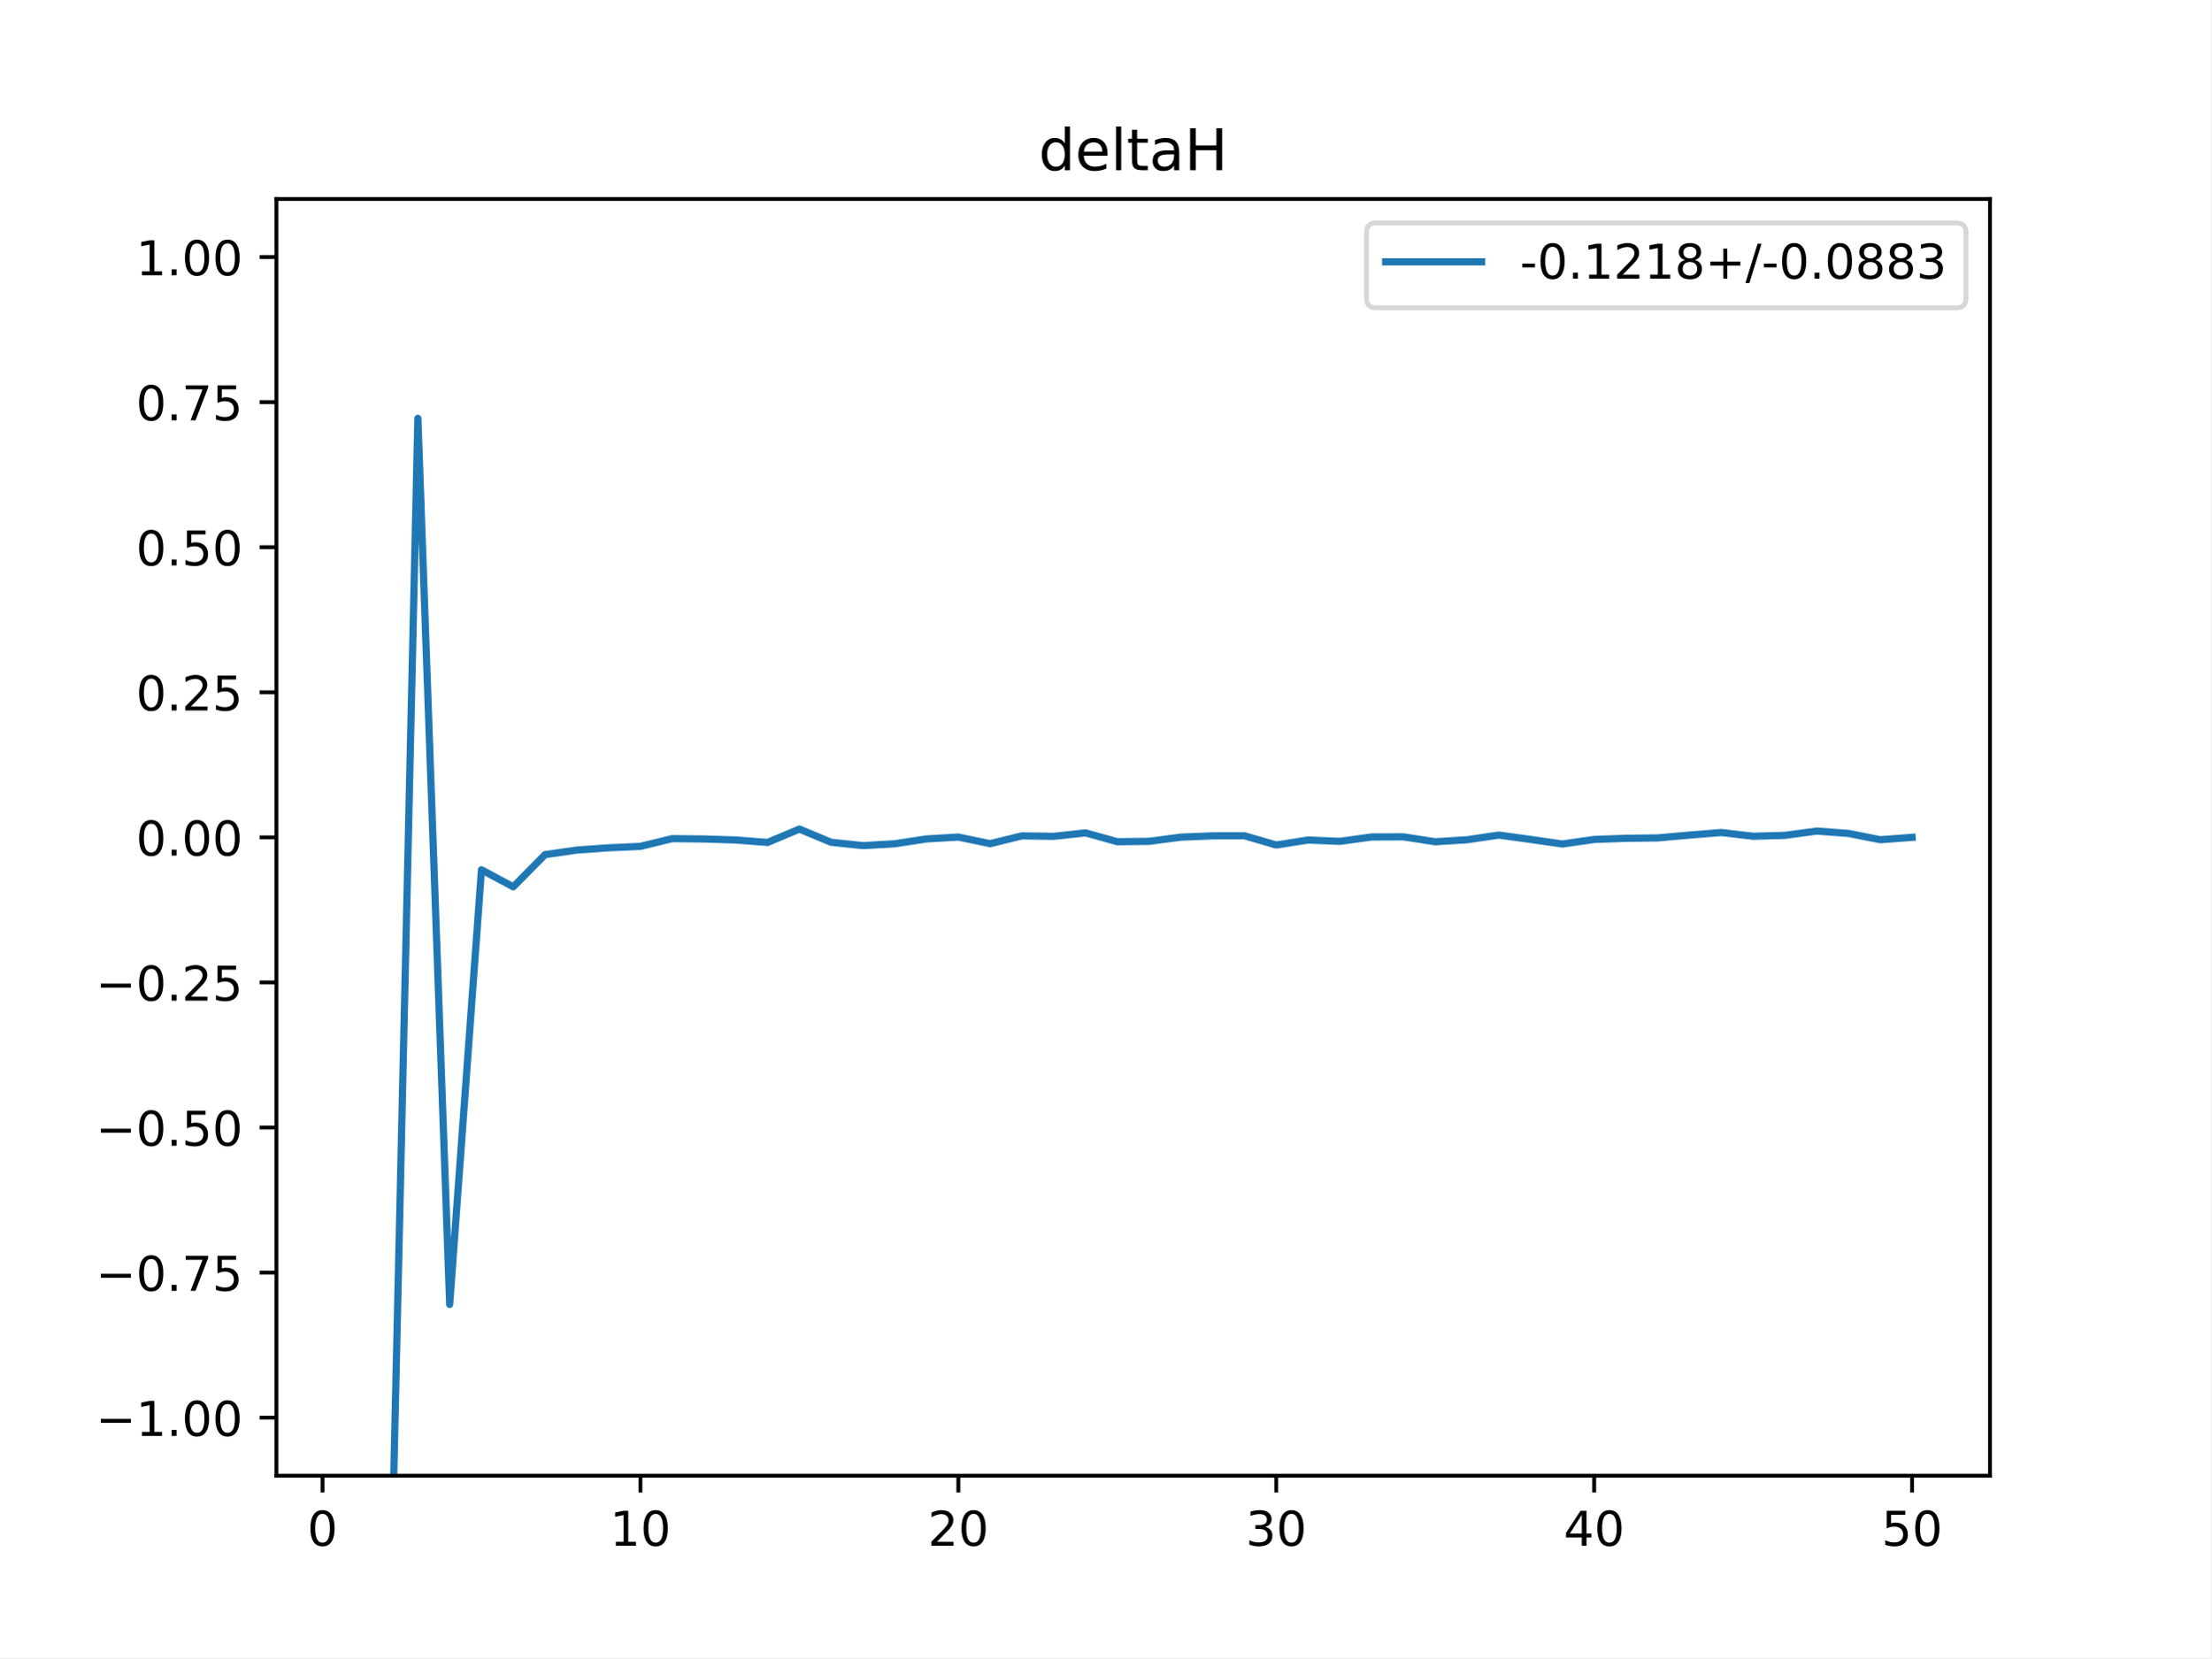
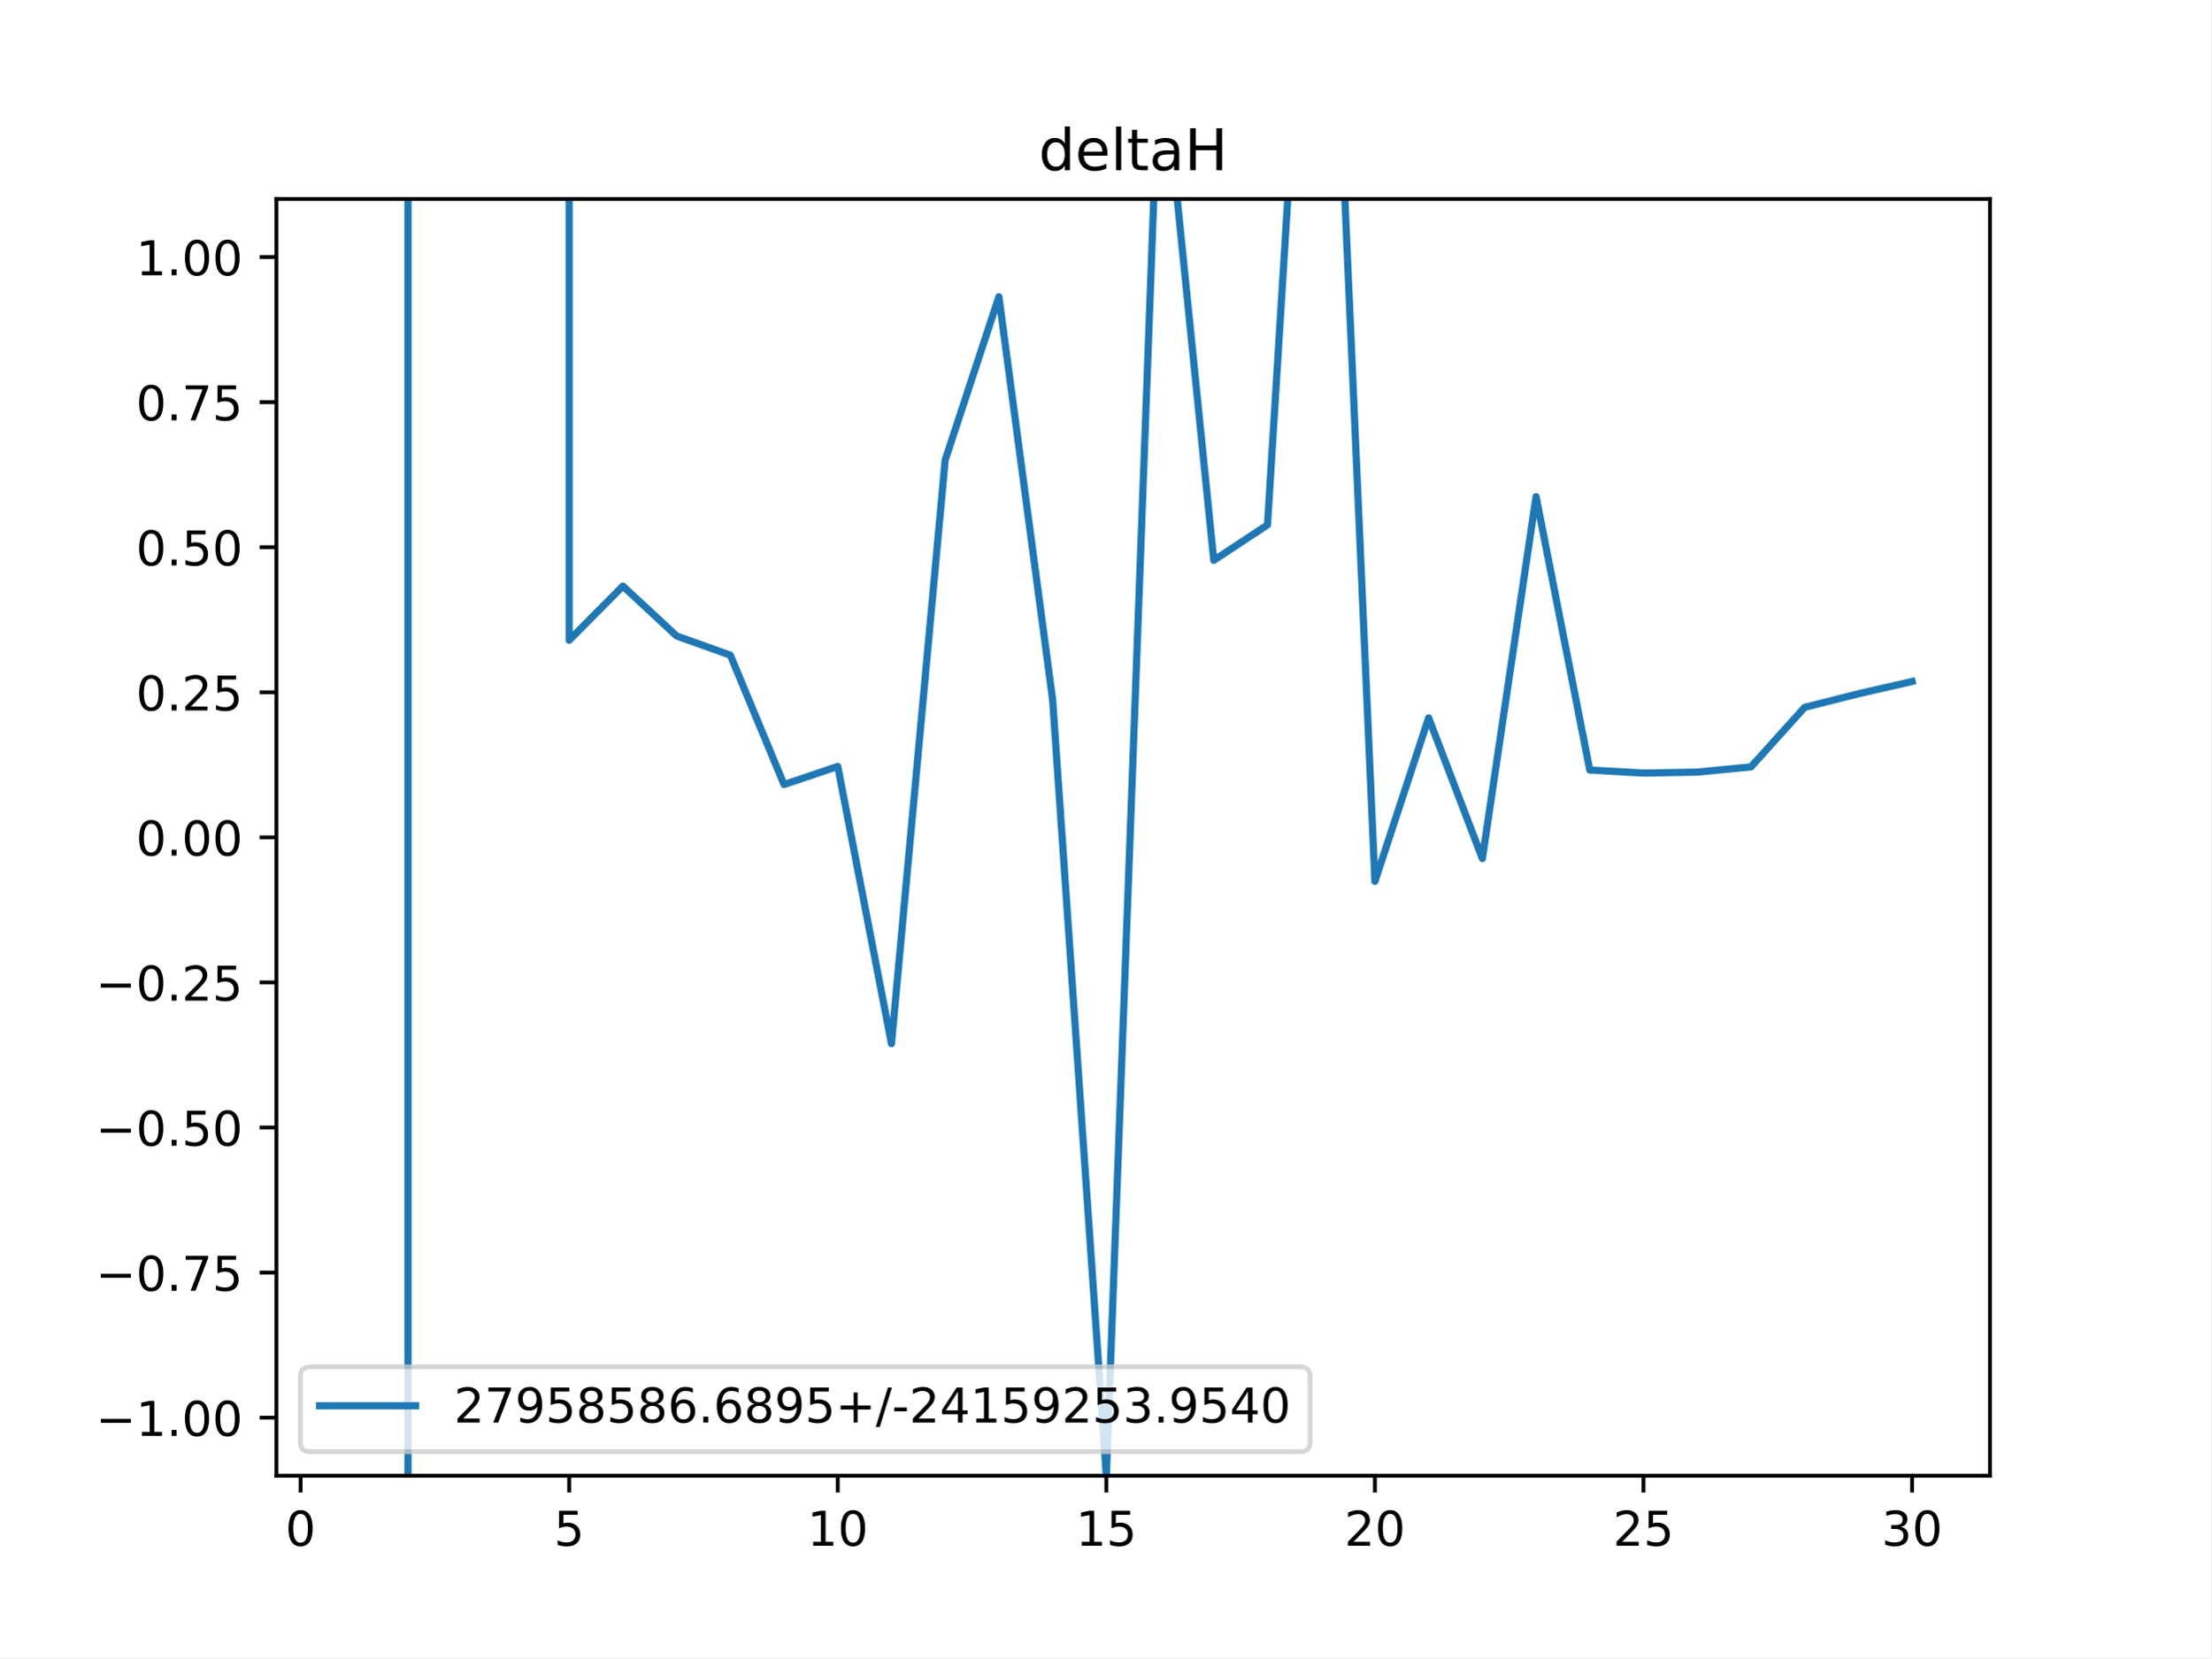
<svg xmlns="http://www.w3.org/2000/svg" xmlns:xlink="http://www.w3.org/1999/xlink" height="345.6pt" version="1.1" viewBox="0 0 460.8 345.6" width="460.8pt">
  <defs>
    <style type="text/css">
*{stroke-linecap:butt;stroke-linejoin:round;}
  </style>
  </defs>
  <g id="figure_1">
    <g id="patch_1">
      <path d="M 0 345.6  L 460.8 345.6  L 460.8 0  L 0 0  z " style="fill:#ffffff;" />
    </g>
    <g id="axes_1">
      <g id="patch_2">
        <path d="M 57.6 307.584  L 414.72 307.584  L 414.72 41.472  L 57.6 41.472  z " style="fill:#ffffff;" />
      </g>
      <g id="matplotlib.axis_1">
        <g id="xtick_1">
          <g id="line2d_1">
            <defs>
-               <path d="M 0 0  L 0 3.5  " id="m6ced5aedc1" style="stroke:#000000;stroke-width:0.8;" />
-             </defs>
-             <g>
-               <use style="stroke:#000000;stroke-width:0.8;" x="67.207" xlink:href="#m6ced5aedc1" y="307.584" />
+               <path d="M 0 0  L 0 3.5  " id="m95508c2570" style="stroke:#000000;stroke-width:0.8;" />
+             </defs>
+             <g>
+               <use style="stroke:#000000;stroke-width:0.8;" x="62.638" xlink:href="#m95508c2570" y="307.584" />
            </g>
          </g>
          <g id="text_1">
            <defs>
              <path d="M 31.781 66.406  Q 24.172 66.406 20.328 58.906  Q 16.5 51.422 16.5 36.375  Q 16.5 21.391 20.328 13.891  Q 24.172 6.391 31.781 6.391  Q 39.453 6.391 43.281 13.891  Q 47.125 21.391 47.125 36.375  Q 47.125 51.422 43.281 58.906  Q 39.453 66.406 31.781 66.406  z M 31.781 74.219  Q 44.047 74.219 50.516 64.516  Q 56.984 54.828 56.984 36.375  Q 56.984 17.969 50.516 8.266  Q 44.047 -1.422 31.781 -1.422  Q 19.531 -1.422 13.062 8.266  Q 6.594 17.969 6.594 36.375  Q 6.594 54.828 13.062 64.516  Q 19.531 74.219 31.781 74.219  z " id="DejaVuSans-48" />
            </defs>
-             <g transform="translate(64.02587 322.1824)scale(0.1 -0.1)">
+             <g transform="translate(59.45649 322.1824)scale(0.1 -0.1)">
              <use xlink:href="#DejaVuSans-48" />
            </g>
          </g>
        </g>
        <g id="xtick_2">
          <g id="line2d_2">
            <g>
-               <use style="stroke:#000000;stroke-width:0.8;" x="133.463" xlink:href="#m6ced5aedc1" y="307.584" />
+               <use style="stroke:#000000;stroke-width:0.8;" x="118.613" xlink:href="#m95508c2570" y="307.584" />
            </g>
          </g>
          <g id="text_2">
            <defs>
+               <path d="M 10.797 72.906  L 49.516 72.906  L 49.516 64.594  L 19.828 64.594  L 19.828 46.734  Q 21.969 47.469 24.109 47.828  Q 26.266 48.188 28.422 48.188  Q 40.625 48.188 47.75 41.5  Q 54.891 34.812 54.891 23.391  Q 54.891 11.625 47.562 5.094  Q 40.234 -1.422 26.906 -1.422  Q 22.312 -1.422 17.547 -0.641  Q 12.797 0.141 7.719 1.703  L 7.719 11.625  Q 12.109 9.234 16.797 8.062  Q 21.484 6.891 26.703 6.891  Q 35.156 6.891 40.078 11.328  Q 45.016 15.766 45.016 23.391  Q 45.016 31 40.078 35.438  Q 35.156 39.891 26.703 39.891  Q 22.75 39.891 18.812 39.016  Q 14.891 38.141 10.797 36.281  z " id="DejaVuSans-53" />
+             </defs>
+             <g transform="translate(115.4314 322.1824)scale(0.1 -0.1)">
+               <use xlink:href="#DejaVuSans-53" />
+             </g>
+           </g>
+         </g>
+         <g id="xtick_3">
+           <g id="line2d_3">
+             <g>
+               <use style="stroke:#000000;stroke-width:0.8;" x="174.588" xlink:href="#m95508c2570" y="307.584" />
+             </g>
+           </g>
+           <g id="text_3">
+             <defs>
              <path d="M 12.406 8.297  L 28.516 8.297  L 28.516 63.922  L 10.984 60.406  L 10.984 69.391  L 28.422 72.906  L 38.281 72.906  L 38.281 8.297  L 54.391 8.297  L 54.391 0  L 12.406 0  z " id="DejaVuSans-49" />
            </defs>
-             <g transform="translate(127.1007 322.1824)scale(0.1 -0.1)">
+             <g transform="translate(168.2251 322.1824)scale(0.1 -0.1)">
              <use xlink:href="#DejaVuSans-49" />
              <use x="63.623" xlink:href="#DejaVuSans-48" />
            </g>
          </g>
        </g>
-         <g id="xtick_3">
-           <g id="line2d_3">
-             <g>
-               <use style="stroke:#000000;stroke-width:0.8;" x="199.719" xlink:href="#m6ced5aedc1" y="307.584" />
-             </g>
-           </g>
-           <g id="text_3">
+         <g id="xtick_4">
+           <g id="line2d_4">
+             <g>
+               <use style="stroke:#000000;stroke-width:0.8;" x="230.563" xlink:href="#m95508c2570" y="307.584" />
+             </g>
+           </g>
+           <g id="text_4">
+             <g transform="translate(224.2 322.1824)scale(0.1 -0.1)">
+               <use xlink:href="#DejaVuSans-49" />
+               <use x="63.623" xlink:href="#DejaVuSans-53" />
+             </g>
+           </g>
+         </g>
+         <g id="xtick_5">
+           <g id="line2d_5">
+             <g>
+               <use style="stroke:#000000;stroke-width:0.8;" x="286.537" xlink:href="#m95508c2570" y="307.584" />
+             </g>
+           </g>
+           <g id="text_5">
            <defs>
              <path d="M 19.188 8.297  L 53.609 8.297  L 53.609 0  L 7.328 0  L 7.328 8.297  Q 12.938 14.109 22.625 23.891  Q 32.328 33.688 34.812 36.531  Q 39.547 41.844 41.422 45.531  Q 43.312 49.219 43.312 52.781  Q 43.312 58.594 39.234 62.25  Q 35.156 65.922 28.609 65.922  Q 23.969 65.922 18.812 64.312  Q 13.672 62.703 7.812 59.422  L 7.812 69.391  Q 13.766 71.781 18.938 73  Q 24.125 74.219 28.422 74.219  Q 39.75 74.219 46.484 68.547  Q 53.219 62.891 53.219 53.422  Q 53.219 48.922 51.531 44.891  Q 49.859 40.875 45.406 35.406  Q 44.188 33.984 37.641 27.219  Q 31.109 20.453 19.188 8.297  z " id="DejaVuSans-50" />
            </defs>
-             <g transform="translate(193.3567 322.1824)scale(0.1 -0.1)">
+             <g transform="translate(280.1749 322.1824)scale(0.1 -0.1)">
              <use xlink:href="#DejaVuSans-50" />
              <use x="63.623" xlink:href="#DejaVuSans-48" />
            </g>
          </g>
        </g>
-         <g id="xtick_4">
-           <g id="line2d_4">
-             <g>
-               <use style="stroke:#000000;stroke-width:0.8;" x="265.975" xlink:href="#m6ced5aedc1" y="307.584" />
-             </g>
-           </g>
-           <g id="text_4">
+         <g id="xtick_6">
+           <g id="line2d_6">
+             <g>
+               <use style="stroke:#000000;stroke-width:0.8;" x="342.512" xlink:href="#m95508c2570" y="307.584" />
+             </g>
+           </g>
+           <g id="text_6">
+             <g transform="translate(336.1499 322.1824)scale(0.1 -0.1)">
+               <use xlink:href="#DejaVuSans-50" />
+               <use x="63.623" xlink:href="#DejaVuSans-53" />
+             </g>
+           </g>
+         </g>
+         <g id="xtick_7">
+           <g id="line2d_7">
+             <g>
+               <use style="stroke:#000000;stroke-width:0.8;" x="398.487" xlink:href="#m95508c2570" y="307.584" />
+             </g>
+           </g>
+           <g id="text_7">
            <defs>
              <path d="M 40.578 39.312  Q 47.656 37.797 51.625 33  Q 55.609 28.219 55.609 21.188  Q 55.609 10.406 48.188 4.484  Q 40.766 -1.422 27.094 -1.422  Q 22.516 -1.422 17.656 -0.516  Q 12.797 0.391 7.625 2.203  L 7.625 11.719  Q 11.719 9.328 16.594 8.109  Q 21.484 6.891 26.812 6.891  Q 36.078 6.891 40.938 10.547  Q 45.797 14.203 45.797 21.188  Q 45.797 27.641 41.281 31.266  Q 36.766 34.906 28.719 34.906  L 20.219 34.906  L 20.219 43.016  L 29.109 43.016  Q 36.375 43.016 40.234 45.922  Q 44.094 48.828 44.094 54.297  Q 44.094 59.906 40.109 62.906  Q 36.141 65.922 28.719 65.922  Q 24.656 65.922 20.016 65.031  Q 15.375 64.156 9.812 62.312  L 9.812 71.094  Q 15.438 72.656 20.344 73.438  Q 25.25 74.219 29.594 74.219  Q 40.828 74.219 47.359 69.109  Q 53.906 64.016 53.906 55.328  Q 53.906 49.266 50.438 45.094  Q 46.969 40.922 40.578 39.312  z " id="DejaVuSans-51" />
            </defs>
-             <g transform="translate(259.6127 322.1824)scale(0.1 -0.1)">
+             <g transform="translate(392.1248 322.1824)scale(0.1 -0.1)">
              <use xlink:href="#DejaVuSans-51" />
              <use x="63.623" xlink:href="#DejaVuSans-48" />
            </g>
          </g>
        </g>
-         <g id="xtick_5">
-           <g id="line2d_5">
-             <g>
-               <use style="stroke:#000000;stroke-width:0.8;" x="332.231" xlink:href="#m6ced5aedc1" y="307.584" />
-             </g>
-           </g>
-           <g id="text_5">
-             <defs>
-               <path d="M 37.797 64.312  L 12.891 25.391  L 37.797 25.391  z M 35.203 72.906  L 47.609 72.906  L 47.609 25.391  L 58.016 25.391  L 58.016 17.188  L 47.609 17.188  L 47.609 0  L 37.797 0  L 37.797 17.188  L 4.891 17.188  L 4.891 26.703  z " id="DejaVuSans-52" />
-             </defs>
-             <g transform="translate(325.8687 322.1824)scale(0.1 -0.1)">
-               <use xlink:href="#DejaVuSans-52" />
-               <use x="63.623" xlink:href="#DejaVuSans-48" />
-             </g>
-           </g>
-         </g>
-         <g id="xtick_6">
-           <g id="line2d_6">
-             <g>
-               <use style="stroke:#000000;stroke-width:0.8;" x="398.487" xlink:href="#m6ced5aedc1" y="307.584" />
-             </g>
-           </g>
-           <g id="text_6">
-             <defs>
-               <path d="M 10.797 72.906  L 49.516 72.906  L 49.516 64.594  L 19.828 64.594  L 19.828 46.734  Q 21.969 47.469 24.109 47.828  Q 26.266 48.188 28.422 48.188  Q 40.625 48.188 47.75 41.5  Q 54.891 34.812 54.891 23.391  Q 54.891 11.625 47.562 5.094  Q 40.234 -1.422 26.906 -1.422  Q 22.312 -1.422 17.547 -0.641  Q 12.797 0.141 7.719 1.703  L 7.719 11.625  Q 12.109 9.234 16.797 8.062  Q 21.484 6.891 26.703 6.891  Q 35.156 6.891 40.078 11.328  Q 45.016 15.766 45.016 23.391  Q 45.016 31 40.078 35.438  Q 35.156 39.891 26.703 39.891  Q 22.75 39.891 18.812 39.016  Q 14.891 38.141 10.797 36.281  z " id="DejaVuSans-53" />
-             </defs>
-             <g transform="translate(392.1248 322.1824)scale(0.1 -0.1)">
-               <use xlink:href="#DejaVuSans-53" />
-               <use x="63.623" xlink:href="#DejaVuSans-48" />
-             </g>
-           </g>
-         </g>
      </g>
      <g id="matplotlib.axis_2">
        <g id="ytick_1">
-           <g id="line2d_7">
-             <defs>
-               <path d="M 0 0  L -3.5 0  " id="me5210747eb" style="stroke:#000000;stroke-width:0.8;" />
-             </defs>
-             <g>
-               <use style="stroke:#000000;stroke-width:0.8;" x="57.6" xlink:href="#me5210747eb" y="295.488" />
-             </g>
-           </g>
-           <g id="text_7">
+           <g id="line2d_8">
+             <defs>
+               <path d="M 0 0  L -3.5 0  " id="m9c51a4e159" style="stroke:#000000;stroke-width:0.8;" />
+             </defs>
+             <g>
+               <use style="stroke:#000000;stroke-width:0.8;" x="57.6" xlink:href="#m9c51a4e159" y="295.488" />
+             </g>
+           </g>
+           <g id="text_8">
            <defs>
              <path d="M 10.594 35.5  L 73.188 35.5  L 73.188 27.203  L 10.594 27.203  z " id="DejaVuSans-8722" />
              <path d="M 10.688 12.406  L 21 12.406  L 21 0  L 10.688 0  z " id="DejaVuSans-46" />
            </defs>
            <g transform="translate(19.95469 299.2872)scale(0.1 -0.1)">
              <use xlink:href="#DejaVuSans-8722" />
              <use x="83.789" xlink:href="#DejaVuSans-49" />
              <use x="147.412" xlink:href="#DejaVuSans-46" />
              <use x="179.199" xlink:href="#DejaVuSans-48" />
              <use x="242.822" xlink:href="#DejaVuSans-48" />
            </g>
          </g>
        </g>
        <g id="ytick_2">
-           <g id="line2d_8">
-             <g>
-               <use style="stroke:#000000;stroke-width:0.8;" x="57.6" xlink:href="#me5210747eb" y="265.248" />
-             </g>
-           </g>
-           <g id="text_8">
+           <g id="line2d_9">
+             <g>
+               <use style="stroke:#000000;stroke-width:0.8;" x="57.6" xlink:href="#m9c51a4e159" y="265.248" />
+             </g>
+           </g>
+           <g id="text_9">
            <defs>
              <path d="M 8.203 72.906  L 55.078 72.906  L 55.078 68.703  L 28.609 0  L 18.312 0  L 43.219 64.594  L 8.203 64.594  z " id="DejaVuSans-55" />
            </defs>
            <g transform="translate(19.95469 269.0472)scale(0.1 -0.1)">
              <use xlink:href="#DejaVuSans-8722" />
              <use x="83.789" xlink:href="#DejaVuSans-48" />
              <use x="147.412" xlink:href="#DejaVuSans-46" />
              <use x="179.199" xlink:href="#DejaVuSans-55" />
              <use x="242.822" xlink:href="#DejaVuSans-53" />
            </g>
          </g>
        </g>
        <g id="ytick_3">
-           <g id="line2d_9">
-             <g>
-               <use style="stroke:#000000;stroke-width:0.8;" x="57.6" xlink:href="#me5210747eb" y="235.008" />
-             </g>
-           </g>
-           <g id="text_9">
+           <g id="line2d_10">
+             <g>
+               <use style="stroke:#000000;stroke-width:0.8;" x="57.6" xlink:href="#m9c51a4e159" y="235.008" />
+             </g>
+           </g>
+           <g id="text_10">
            <g transform="translate(19.95469 238.8072)scale(0.1 -0.1)">
              <use xlink:href="#DejaVuSans-8722" />
              <use x="83.789" xlink:href="#DejaVuSans-48" />
              <use x="147.412" xlink:href="#DejaVuSans-46" />
              <use x="179.199" xlink:href="#DejaVuSans-53" />
              <use x="242.822" xlink:href="#DejaVuSans-48" />
            </g>
          </g>
        </g>
        <g id="ytick_4">
-           <g id="line2d_10">
-             <g>
-               <use style="stroke:#000000;stroke-width:0.8;" x="57.6" xlink:href="#me5210747eb" y="204.768" />
-             </g>
-           </g>
-           <g id="text_10">
+           <g id="line2d_11">
+             <g>
+               <use style="stroke:#000000;stroke-width:0.8;" x="57.6" xlink:href="#m9c51a4e159" y="204.768" />
+             </g>
+           </g>
+           <g id="text_11">
            <g transform="translate(19.95469 208.5672)scale(0.1 -0.1)">
              <use xlink:href="#DejaVuSans-8722" />
              <use x="83.789" xlink:href="#DejaVuSans-48" />
              <use x="147.412" xlink:href="#DejaVuSans-46" />
              <use x="179.199" xlink:href="#DejaVuSans-50" />
              <use x="242.822" xlink:href="#DejaVuSans-53" />
            </g>
          </g>
        </g>
        <g id="ytick_5">
-           <g id="line2d_11">
-             <g>
-               <use style="stroke:#000000;stroke-width:0.8;" x="57.6" xlink:href="#me5210747eb" y="174.528" />
-             </g>
-           </g>
-           <g id="text_11">
+           <g id="line2d_12">
+             <g>
+               <use style="stroke:#000000;stroke-width:0.8;" x="57.6" xlink:href="#m9c51a4e159" y="174.528" />
+             </g>
+           </g>
+           <g id="text_12">
            <g transform="translate(28.33438 178.3272)scale(0.1 -0.1)">
              <use xlink:href="#DejaVuSans-48" />
              <use x="63.623" xlink:href="#DejaVuSans-46" />
              <use x="95.41" xlink:href="#DejaVuSans-48" />
              <use x="159.033" xlink:href="#DejaVuSans-48" />
            </g>
          </g>
        </g>
        <g id="ytick_6">
-           <g id="line2d_12">
-             <g>
-               <use style="stroke:#000000;stroke-width:0.8;" x="57.6" xlink:href="#me5210747eb" y="144.288" />
-             </g>
-           </g>
-           <g id="text_12">
+           <g id="line2d_13">
+             <g>
+               <use style="stroke:#000000;stroke-width:0.8;" x="57.6" xlink:href="#m9c51a4e159" y="144.288" />
+             </g>
+           </g>
+           <g id="text_13">
            <g transform="translate(28.33438 148.0872)scale(0.1 -0.1)">
              <use xlink:href="#DejaVuSans-48" />
              <use x="63.623" xlink:href="#DejaVuSans-46" />
              <use x="95.41" xlink:href="#DejaVuSans-50" />
              <use x="159.033" xlink:href="#DejaVuSans-53" />
            </g>
          </g>
        </g>
        <g id="ytick_7">
-           <g id="line2d_13">
-             <g>
-               <use style="stroke:#000000;stroke-width:0.8;" x="57.6" xlink:href="#me5210747eb" y="114.048" />
-             </g>
-           </g>
-           <g id="text_13">
+           <g id="line2d_14">
+             <g>
+               <use style="stroke:#000000;stroke-width:0.8;" x="57.6" xlink:href="#m9c51a4e159" y="114.048" />
+             </g>
+           </g>
+           <g id="text_14">
            <g transform="translate(28.33438 117.8472)scale(0.1 -0.1)">
              <use xlink:href="#DejaVuSans-48" />
              <use x="63.623" xlink:href="#DejaVuSans-46" />
              <use x="95.41" xlink:href="#DejaVuSans-53" />
              <use x="159.033" xlink:href="#DejaVuSans-48" />
            </g>
          </g>
        </g>
        <g id="ytick_8">
-           <g id="line2d_14">
-             <g>
-               <use style="stroke:#000000;stroke-width:0.8;" x="57.6" xlink:href="#me5210747eb" y="83.808" />
-             </g>
-           </g>
-           <g id="text_14">
+           <g id="line2d_15">
+             <g>
+               <use style="stroke:#000000;stroke-width:0.8;" x="57.6" xlink:href="#m9c51a4e159" y="83.808" />
+             </g>
+           </g>
+           <g id="text_15">
            <g transform="translate(28.33438 87.60722)scale(0.1 -0.1)">
              <use xlink:href="#DejaVuSans-48" />
              <use x="63.623" xlink:href="#DejaVuSans-46" />
              <use x="95.41" xlink:href="#DejaVuSans-55" />
              <use x="159.033" xlink:href="#DejaVuSans-53" />
            </g>
          </g>
        </g>
        <g id="ytick_9">
-           <g id="line2d_15">
-             <g>
-               <use style="stroke:#000000;stroke-width:0.8;" x="57.6" xlink:href="#me5210747eb" y="53.568" />
-             </g>
-           </g>
-           <g id="text_15">
+           <g id="line2d_16">
+             <g>
+               <use style="stroke:#000000;stroke-width:0.8;" x="57.6" xlink:href="#m9c51a4e159" y="53.568" />
+             </g>
+           </g>
+           <g id="text_16">
            <g transform="translate(28.33438 57.36722)scale(0.1 -0.1)">
              <use xlink:href="#DejaVuSans-49" />
              <use x="63.623" xlink:href="#DejaVuSans-46" />
              <use x="95.41" xlink:href="#DejaVuSans-48" />
              <use x="159.033" xlink:href="#DejaVuSans-48" />
            </g>
          </g>
        </g>
      </g>
-       <g id="line2d_16">
-         <path clip-path="url(#p80f76c115d)" d="M 81.167 346.6  L 87.084 87.194  L 93.71 271.883  L 100.335 181.293  L 106.961 184.841  L 113.586 178.131  L 120.212 177.18  L 126.838 176.709  L 133.463 176.407  L 140.089 174.796  L 146.714 174.868  L 153.34 175.082  L 159.966 175.591  L 166.591 172.803  L 173.217 175.558  L 179.842 176.251  L 186.468 175.867  L 193.094 174.857  L 199.719 174.472  L 206.345 175.846  L 212.97 174.218  L 219.596 174.318  L 226.222 173.597  L 232.847 175.435  L 239.473 175.358  L 246.098 174.489  L 252.724 174.213  L 259.35 174.203  L 265.975 176.126  L 272.601 175.087  L 279.226 175.364  L 285.852 174.452  L 292.478 174.424  L 299.103 175.448  L 305.729 175.032  L 312.354 174.055  L 318.98 174.961  L 325.606 175.916  L 332.231 174.966  L 338.857 174.73  L 345.482 174.645  L 352.108 174.055  L 358.734 173.522  L 365.359 174.302  L 371.985 174.112  L 378.61 173.221  L 385.236 173.712  L 391.862 175.025  L 398.487 174.53  " style="fill:none;stroke:#1f77b4;stroke-linecap:square;stroke-width:1.5;" />
+       <g id="line2d_17">
+         <path clip-path="url(#p0303721b59)" d="M 85.028 346.6  L 85.028 -1  M 118.613 -1  L 118.613 133.444  L 129.808 122.157  L 141.003 132.549  L 152.198 136.555  L 163.393 163.522  L 174.588 159.743  L 185.783 217.531  L 196.978 95.87  L 208.173 61.852  L 219.368 145.823  L 230.563 307.739  L 241.757 6.045  L 252.952 116.785  L 264.147 109.404  L 271.016 -1  M 278.404 -1  L 286.537 183.709  L 297.732 149.63  L 308.927 178.945  L 320.122 103.517  L 331.317 160.498  L 342.512 161.133  L 353.707 160.926  L 364.902 159.851  L 376.097 147.429  L 387.292 144.6  L 398.487 142.037  " style="fill:none;stroke:#1f77b4;stroke-linecap:square;stroke-width:1.5;" />
      </g>
      <g id="patch_3">
        <path d="M 57.6 307.584  L 57.6 41.472  " style="fill:none;stroke:#000000;stroke-linecap:square;stroke-linejoin:miter;stroke-width:0.8;" />
      </g>
      <g id="patch_4">
        <path d="M 414.72 307.584  L 414.72 41.472  " style="fill:none;stroke:#000000;stroke-linecap:square;stroke-linejoin:miter;stroke-width:0.8;" />
      </g>
      <g id="patch_5">
        <path d="M 57.6 307.584  L 414.72 307.584  " style="fill:none;stroke:#000000;stroke-linecap:square;stroke-linejoin:miter;stroke-width:0.8;" />
      </g>
      <g id="patch_6">
        <path d="M 57.6 41.472  L 414.72 41.472  " style="fill:none;stroke:#000000;stroke-linecap:square;stroke-linejoin:miter;stroke-width:0.8;" />
      </g>
-       <g id="text_16">
+       <g id="text_17">
        <defs>
          <path d="M 45.406 46.391  L 45.406 75.984  L 54.391 75.984  L 54.391 0  L 45.406 0  L 45.406 8.203  Q 42.578 3.328 38.25 0.953  Q 33.938 -1.422 27.875 -1.422  Q 17.969 -1.422 11.734 6.484  Q 5.516 14.406 5.516 27.297  Q 5.516 40.188 11.734 48.094  Q 17.969 56 27.875 56  Q 33.938 56 38.25 53.625  Q 42.578 51.266 45.406 46.391  z M 14.797 27.297  Q 14.797 17.391 18.875 11.75  Q 22.953 6.109 30.078 6.109  Q 37.203 6.109 41.297 11.75  Q 45.406 17.391 45.406 27.297  Q 45.406 37.203 41.297 42.844  Q 37.203 48.484 30.078 48.484  Q 22.953 48.484 18.875 42.844  Q 14.797 37.203 14.797 27.297  z " id="DejaVuSans-100" />
          <path d="M 56.203 29.594  L 56.203 25.203  L 14.891 25.203  Q 15.484 15.922 20.484 11.062  Q 25.484 6.203 34.422 6.203  Q 39.594 6.203 44.453 7.469  Q 49.312 8.734 54.109 11.281  L 54.109 2.781  Q 49.266 0.734 44.188 -0.344  Q 39.109 -1.422 33.891 -1.422  Q 20.797 -1.422 13.156 6.188  Q 5.516 13.812 5.516 26.812  Q 5.516 40.234 12.766 48.109  Q 20.016 56 32.328 56  Q 43.359 56 49.781 48.891  Q 56.203 41.797 56.203 29.594  z M 47.219 32.234  Q 47.125 39.594 43.094 43.984  Q 39.062 48.391 32.422 48.391  Q 24.906 48.391 20.391 44.141  Q 15.875 39.891 15.188 32.172  z " id="DejaVuSans-101" />
          <path d="M 9.422 75.984  L 18.406 75.984  L 18.406 0  L 9.422 0  z " id="DejaVuSans-108" />
          <path d="M 18.312 70.219  L 18.312 54.688  L 36.812 54.688  L 36.812 47.703  L 18.312 47.703  L 18.312 18.016  Q 18.312 11.328 20.141 9.422  Q 21.969 7.516 27.594 7.516  L 36.812 7.516  L 36.812 0  L 27.594 0  Q 17.188 0 13.234 3.875  Q 9.281 7.766 9.281 18.016  L 9.281 47.703  L 2.688 47.703  L 2.688 54.688  L 9.281 54.688  L 9.281 70.219  z " id="DejaVuSans-116" />
          <path d="M 34.281 27.484  Q 23.391 27.484 19.188 25  Q 14.984 22.516 14.984 16.5  Q 14.984 11.719 18.141 8.906  Q 21.297 6.109 26.703 6.109  Q 34.188 6.109 38.703 11.406  Q 43.219 16.703 43.219 25.484  L 43.219 27.484  z M 52.203 31.203  L 52.203 0  L 43.219 0  L 43.219 8.297  Q 40.141 3.328 35.547 0.953  Q 30.953 -1.422 24.312 -1.422  Q 15.922 -1.422 10.953 3.297  Q 6 8.016 6 15.922  Q 6 25.141 12.172 29.828  Q 18.359 34.516 30.609 34.516  L 43.219 34.516  L 43.219 35.406  Q 43.219 41.609 39.141 45  Q 35.062 48.391 27.688 48.391  Q 23 48.391 18.547 47.266  Q 14.109 46.141 10.016 43.891  L 10.016 52.203  Q 14.938 54.109 19.578 55.047  Q 24.219 56 28.609 56  Q 40.484 56 46.344 49.844  Q 52.203 43.703 52.203 31.203  z " id="DejaVuSans-97" />
          <path d="M 9.812 72.906  L 19.672 72.906  L 19.672 43.016  L 55.516 43.016  L 55.516 72.906  L 65.375 72.906  L 65.375 0  L 55.516 0  L 55.516 34.719  L 19.672 34.719  L 19.672 0  L 9.812 0  z " id="DejaVuSans-72" />
        </defs>
        <g transform="translate(216.4509 35.472)scale(0.12 -0.12)">
          <use xlink:href="#DejaVuSans-100" />
          <use x="63.477" xlink:href="#DejaVuSans-101" />
          <use x="125" xlink:href="#DejaVuSans-108" />
          <use x="152.783" xlink:href="#DejaVuSans-116" />
          <use x="191.992" xlink:href="#DejaVuSans-97" />
          <use x="253.271" xlink:href="#DejaVuSans-72" />
        </g>
      </g>
      <g id="legend_1">
        <g id="patch_7">
-           <path d="M 286.775 64.15  L 407.72 64.15  Q 409.72 64.15 409.72 62.15  L 409.72 48.472  Q 409.72 46.472 407.72 46.472  L 286.775 46.472  Q 284.775 46.472 284.775 48.472  L 284.775 62.15  Q 284.775 64.15 286.775 64.15  z " style="fill:#ffffff;opacity:0.8;stroke:#cccccc;stroke-linejoin:miter;" />
-         </g>
-         <g id="line2d_17">
-           <path d="M 288.775 54.57  L 308.775 54.57  " style="fill:none;stroke:#1f77b4;stroke-linecap:square;stroke-width:1.5;" />
-         </g>
-         <g id="line2d_18" />
-         <g id="text_17">
+           <path d="M 64.6 302.584  L 271.012 302.584  Q 273.012 302.584 273.012 300.584  L 273.012 286.906  Q 273.012 284.906 271.012 284.906  L 64.6 284.906  Q 62.6 284.906 62.6 286.906  L 62.6 300.584  Q 62.6 302.584 64.6 302.584  z " style="fill:#ffffff;opacity:0.8;stroke:#cccccc;stroke-linejoin:miter;" />
+         </g>
+         <g id="line2d_18">
+           <path d="M 66.6 293.004  L 86.6 293.004  " style="fill:none;stroke:#1f77b4;stroke-linecap:square;stroke-width:1.5;" />
+         </g>
+         <g id="line2d_19" />
+         <g id="text_18">
          <defs>
-             <path d="M 4.891 31.391  L 31.203 31.391  L 31.203 23.391  L 4.891 23.391  z " id="DejaVuSans-45" />
+             <path d="M 10.984 1.516  L 10.984 10.5  Q 14.703 8.734 18.5 7.812  Q 22.312 6.891 25.984 6.891  Q 35.75 6.891 40.891 13.453  Q 46.047 20.016 46.781 33.406  Q 43.953 29.203 39.594 26.953  Q 35.25 24.703 29.984 24.703  Q 19.047 24.703 12.672 31.312  Q 6.297 37.938 6.297 49.422  Q 6.297 60.641 12.938 67.422  Q 19.578 74.219 30.609 74.219  Q 43.266 74.219 49.922 64.516  Q 56.594 54.828 56.594 36.375  Q 56.594 19.141 48.406 8.859  Q 40.234 -1.422 26.422 -1.422  Q 22.703 -1.422 18.891 -0.688  Q 15.094 0.047 10.984 1.516  z M 30.609 32.422  Q 37.25 32.422 41.125 36.953  Q 45.016 41.5 45.016 49.422  Q 45.016 57.281 41.125 61.844  Q 37.25 66.406 30.609 66.406  Q 23.969 66.406 20.094 61.844  Q 16.219 57.281 16.219 49.422  Q 16.219 41.5 20.094 36.953  Q 23.969 32.422 30.609 32.422  z " id="DejaVuSans-57" />
            <path d="M 31.781 34.625  Q 24.75 34.625 20.719 30.859  Q 16.703 27.094 16.703 20.516  Q 16.703 13.922 20.719 10.156  Q 24.75 6.391 31.781 6.391  Q 38.812 6.391 42.859 10.172  Q 46.922 13.969 46.922 20.516  Q 46.922 27.094 42.891 30.859  Q 38.875 34.625 31.781 34.625  z M 21.922 38.812  Q 15.578 40.375 12.031 44.719  Q 8.5 49.078 8.5 55.328  Q 8.5 64.062 14.719 69.141  Q 20.953 74.219 31.781 74.219  Q 42.672 74.219 48.875 69.141  Q 55.078 64.062 55.078 55.328  Q 55.078 49.078 51.531 44.719  Q 48 40.375 41.703 38.812  Q 48.828 37.156 52.797 32.312  Q 56.781 27.484 56.781 20.516  Q 56.781 9.906 50.312 4.234  Q 43.844 -1.422 31.781 -1.422  Q 19.734 -1.422 13.25 4.234  Q 6.781 9.906 6.781 20.516  Q 6.781 27.484 10.781 32.312  Q 14.797 37.156 21.922 38.812  z M 18.312 54.391  Q 18.312 48.734 21.844 45.562  Q 25.391 42.391 31.781 42.391  Q 38.141 42.391 41.719 45.562  Q 45.312 48.734 45.312 54.391  Q 45.312 60.062 41.719 63.234  Q 38.141 66.406 31.781 66.406  Q 25.391 66.406 21.844 63.234  Q 18.312 60.062 18.312 54.391  z " id="DejaVuSans-56" />
+             <path d="M 33.016 40.375  Q 26.375 40.375 22.484 35.828  Q 18.609 31.297 18.609 23.391  Q 18.609 15.531 22.484 10.953  Q 26.375 6.391 33.016 6.391  Q 39.656 6.391 43.531 10.953  Q 47.406 15.531 47.406 23.391  Q 47.406 31.297 43.531 35.828  Q 39.656 40.375 33.016 40.375  z M 52.594 71.297  L 52.594 62.312  Q 48.875 64.062 45.094 64.984  Q 41.312 65.922 37.594 65.922  Q 27.828 65.922 22.672 59.328  Q 17.531 52.734 16.797 39.406  Q 19.672 43.656 24.016 45.922  Q 28.375 48.188 33.594 48.188  Q 44.578 48.188 50.953 41.516  Q 57.328 34.859 57.328 23.391  Q 57.328 12.156 50.688 5.359  Q 44.047 -1.422 33.016 -1.422  Q 20.359 -1.422 13.672 8.266  Q 6.984 17.969 6.984 36.375  Q 6.984 53.656 15.188 63.938  Q 23.391 74.219 37.203 74.219  Q 40.922 74.219 44.703 73.484  Q 48.484 72.75 52.594 71.297  z " id="DejaVuSans-54" />
            <path d="M 46 62.703  L 46 35.5  L 73.188 35.5  L 73.188 27.203  L 46 27.203  L 46 0  L 37.797 0  L 37.797 27.203  L 10.594 27.203  L 10.594 35.5  L 37.797 35.5  L 37.797 62.703  z " id="DejaVuSans-43" />
            <path d="M 25.391 72.906  L 33.688 72.906  L 8.297 -9.281  L 0 -9.281  z " id="DejaVuSans-47" />
+             <path d="M 4.891 31.391  L 31.203 31.391  L 31.203 23.391  L 4.891 23.391  z " id="DejaVuSans-45" />
+             <path d="M 37.797 64.312  L 12.891 25.391  L 37.797 25.391  z M 35.203 72.906  L 47.609 72.906  L 47.609 25.391  L 58.016 25.391  L 58.016 17.188  L 47.609 17.188  L 47.609 0  L 37.797 0  L 37.797 17.188  L 4.891 17.188  L 4.891 26.703  z " id="DejaVuSans-52" />
          </defs>
-           <g transform="translate(316.7747 58.07044)scale(0.1 -0.1)">
-             <use xlink:href="#DejaVuSans-45" />
-             <use x="36.084" xlink:href="#DejaVuSans-48" />
-             <use x="99.707" xlink:href="#DejaVuSans-46" />
-             <use x="131.494" xlink:href="#DejaVuSans-49" />
-             <use x="195.117" xlink:href="#DejaVuSans-50" />
-             <use x="258.74" xlink:href="#DejaVuSans-49" />
-             <use x="322.363" xlink:href="#DejaVuSans-56" />
-             <use x="385.986" xlink:href="#DejaVuSans-43" />
-             <use x="469.775" xlink:href="#DejaVuSans-47" />
-             <use x="503.467" xlink:href="#DejaVuSans-45" />
-             <use x="539.551" xlink:href="#DejaVuSans-48" />
-             <use x="603.174" xlink:href="#DejaVuSans-46" />
-             <use x="634.961" xlink:href="#DejaVuSans-48" />
-             <use x="698.584" xlink:href="#DejaVuSans-56" />
-             <use x="762.207" xlink:href="#DejaVuSans-56" />
-             <use x="825.83" xlink:href="#DejaVuSans-51" />
+           <g transform="translate(94.6 296.5043)scale(0.1 -0.1)">
+             <use xlink:href="#DejaVuSans-50" />
+             <use x="63.623" xlink:href="#DejaVuSans-55" />
+             <use x="127.246" xlink:href="#DejaVuSans-57" />
+             <use x="190.869" xlink:href="#DejaVuSans-53" />
+             <use x="254.492" xlink:href="#DejaVuSans-56" />
+             <use x="318.115" xlink:href="#DejaVuSans-53" />
+             <use x="381.738" xlink:href="#DejaVuSans-56" />
+             <use x="445.361" xlink:href="#DejaVuSans-54" />
+             <use x="508.984" xlink:href="#DejaVuSans-46" />
+             <use x="540.771" xlink:href="#DejaVuSans-54" />
+             <use x="604.395" xlink:href="#DejaVuSans-56" />
+             <use x="668.018" xlink:href="#DejaVuSans-57" />
+             <use x="731.641" xlink:href="#DejaVuSans-53" />
+             <use x="795.264" xlink:href="#DejaVuSans-43" />
+             <use x="879.053" xlink:href="#DejaVuSans-47" />
+             <use x="912.744" xlink:href="#DejaVuSans-45" />
+             <use x="948.828" xlink:href="#DejaVuSans-50" />
+             <use x="1012.451" xlink:href="#DejaVuSans-52" />
+             <use x="1076.074" xlink:href="#DejaVuSans-49" />
+             <use x="1139.697" xlink:href="#DejaVuSans-53" />
+             <use x="1203.32" xlink:href="#DejaVuSans-57" />
+             <use x="1266.943" xlink:href="#DejaVuSans-50" />
+             <use x="1330.566" xlink:href="#DejaVuSans-53" />
+             <use x="1394.189" xlink:href="#DejaVuSans-51" />
+             <use x="1457.812" xlink:href="#DejaVuSans-46" />
+             <use x="1489.6" xlink:href="#DejaVuSans-57" />
+             <use x="1553.223" xlink:href="#DejaVuSans-53" />
+             <use x="1616.846" xlink:href="#DejaVuSans-52" />
+             <use x="1680.469" xlink:href="#DejaVuSans-48" />
          </g>
        </g>
      </g>
    </g>
  </g>
  <defs>
-     <clipPath id="p80f76c115d">
+     <clipPath id="p0303721b59">
      <rect height="266.112" width="357.12" x="57.6" y="41.472" />
    </clipPath>
  </defs>
</svg>
